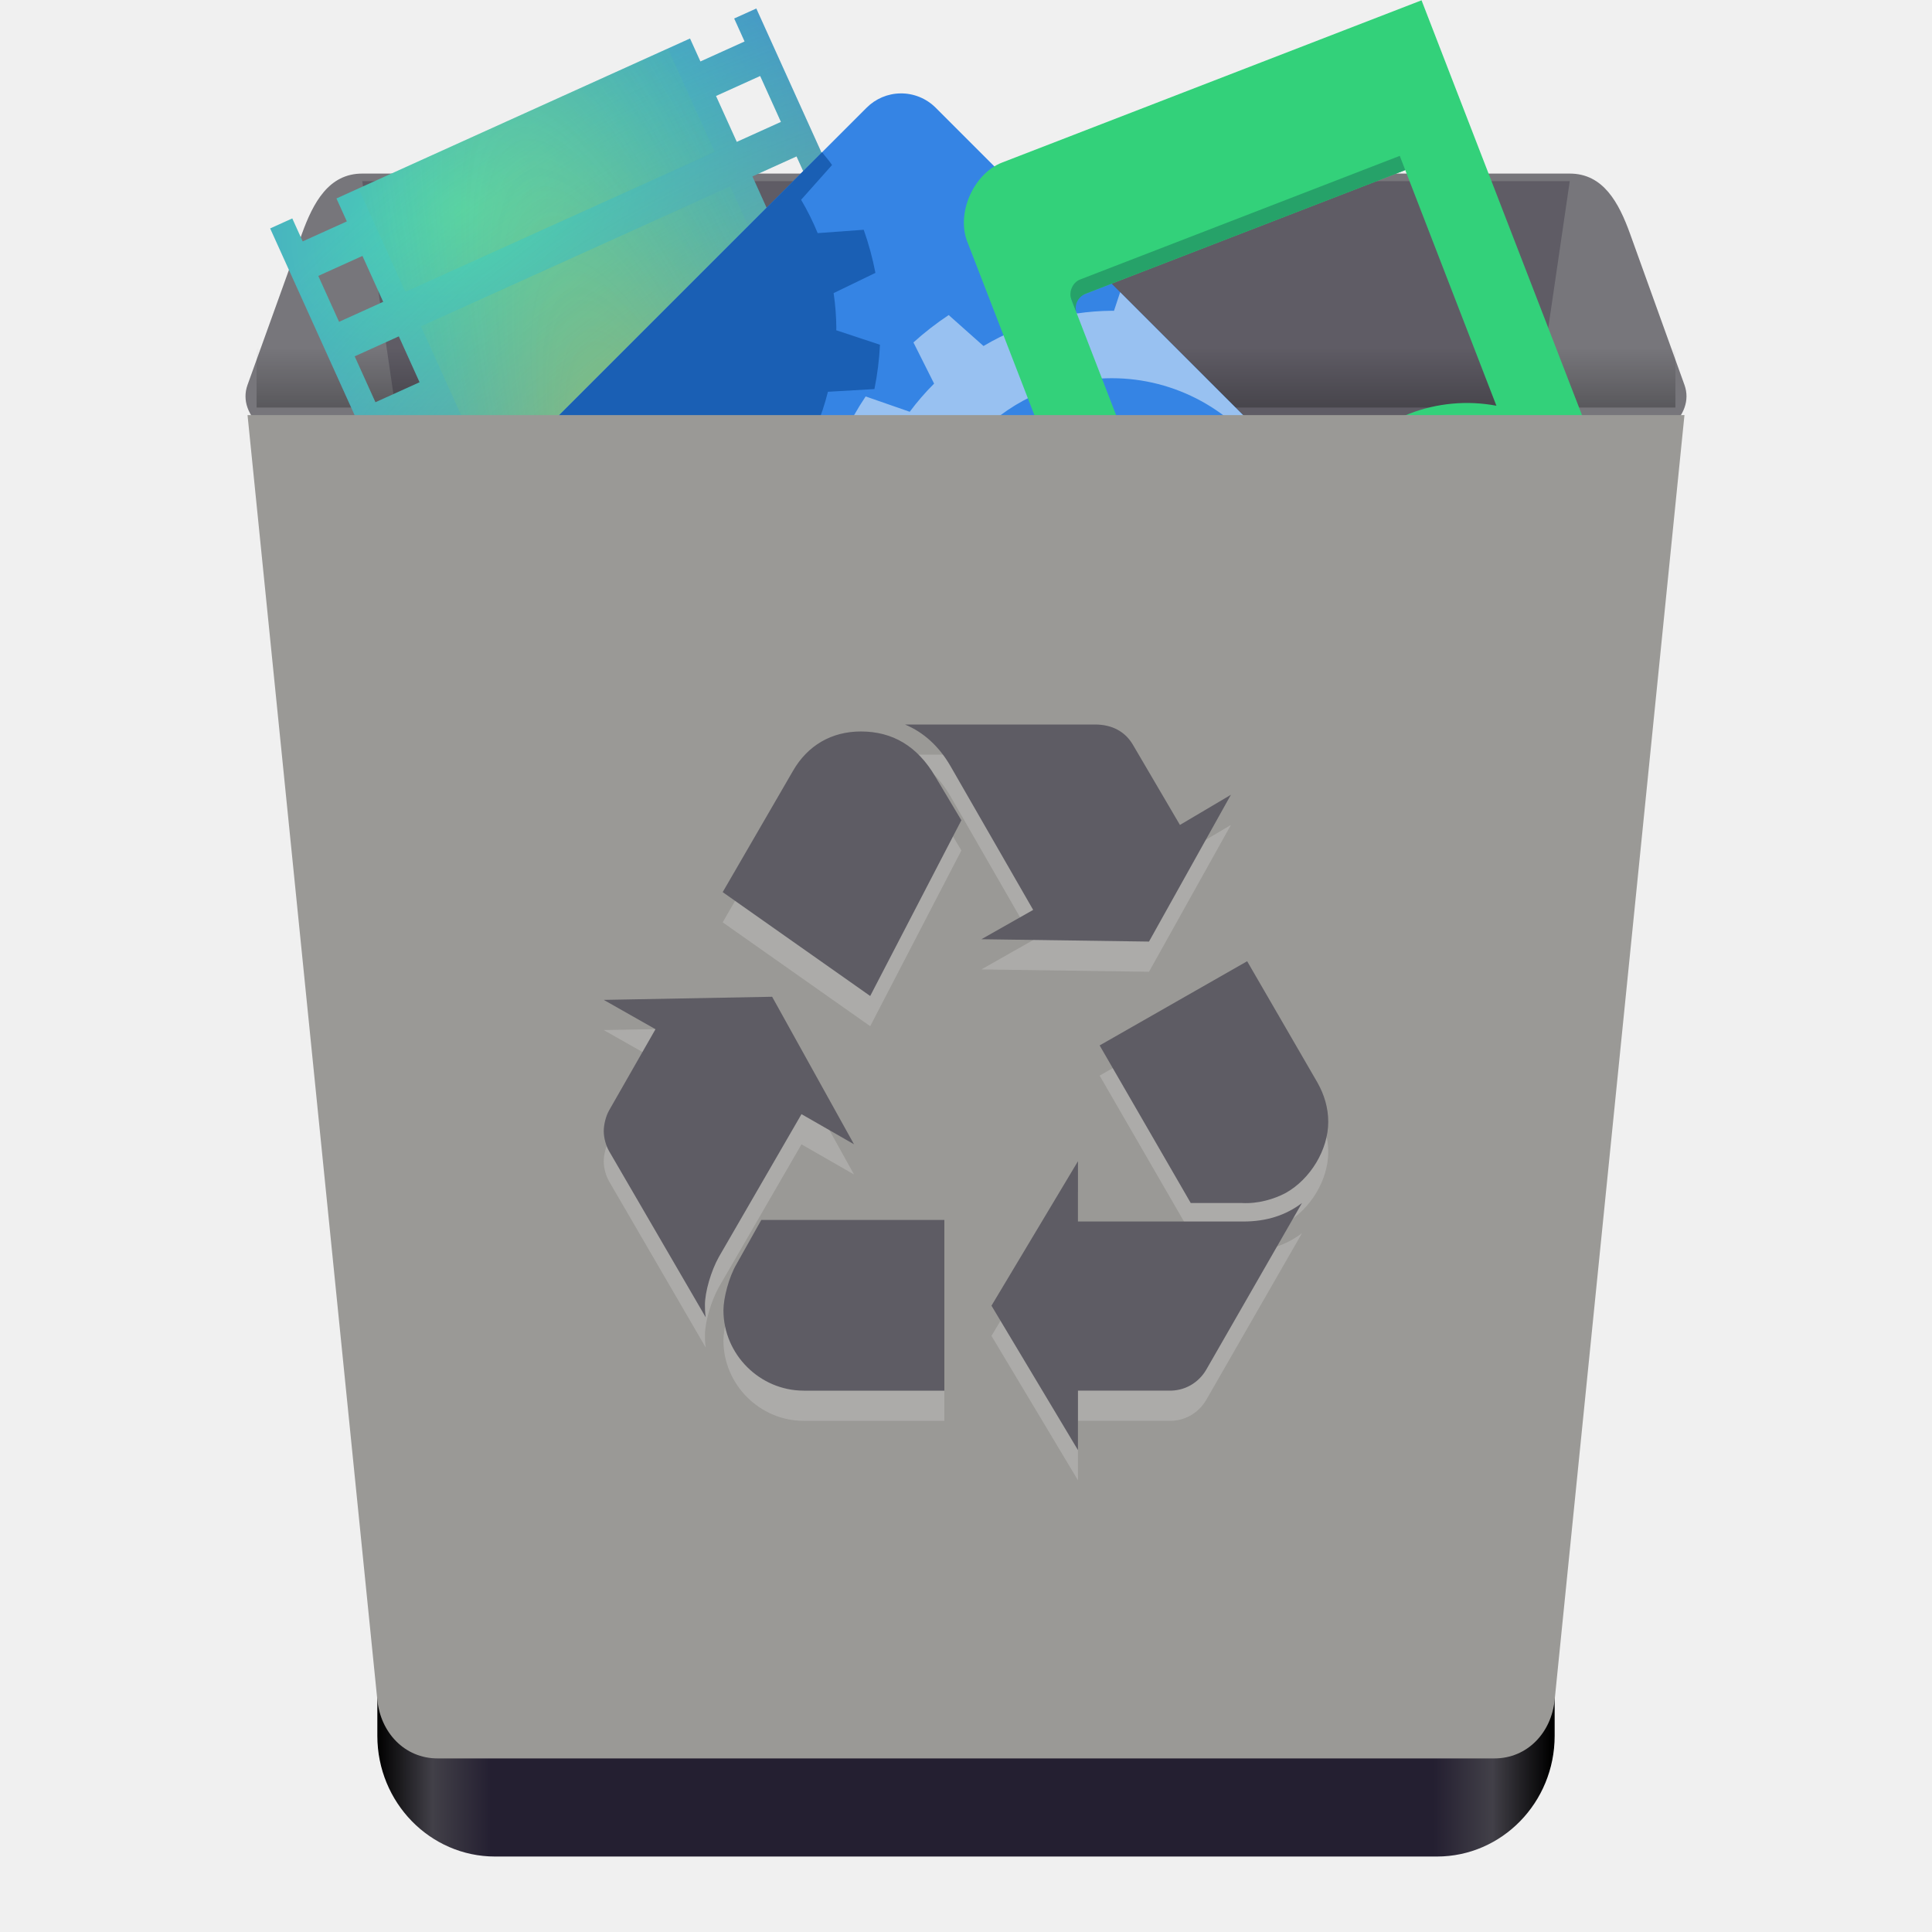
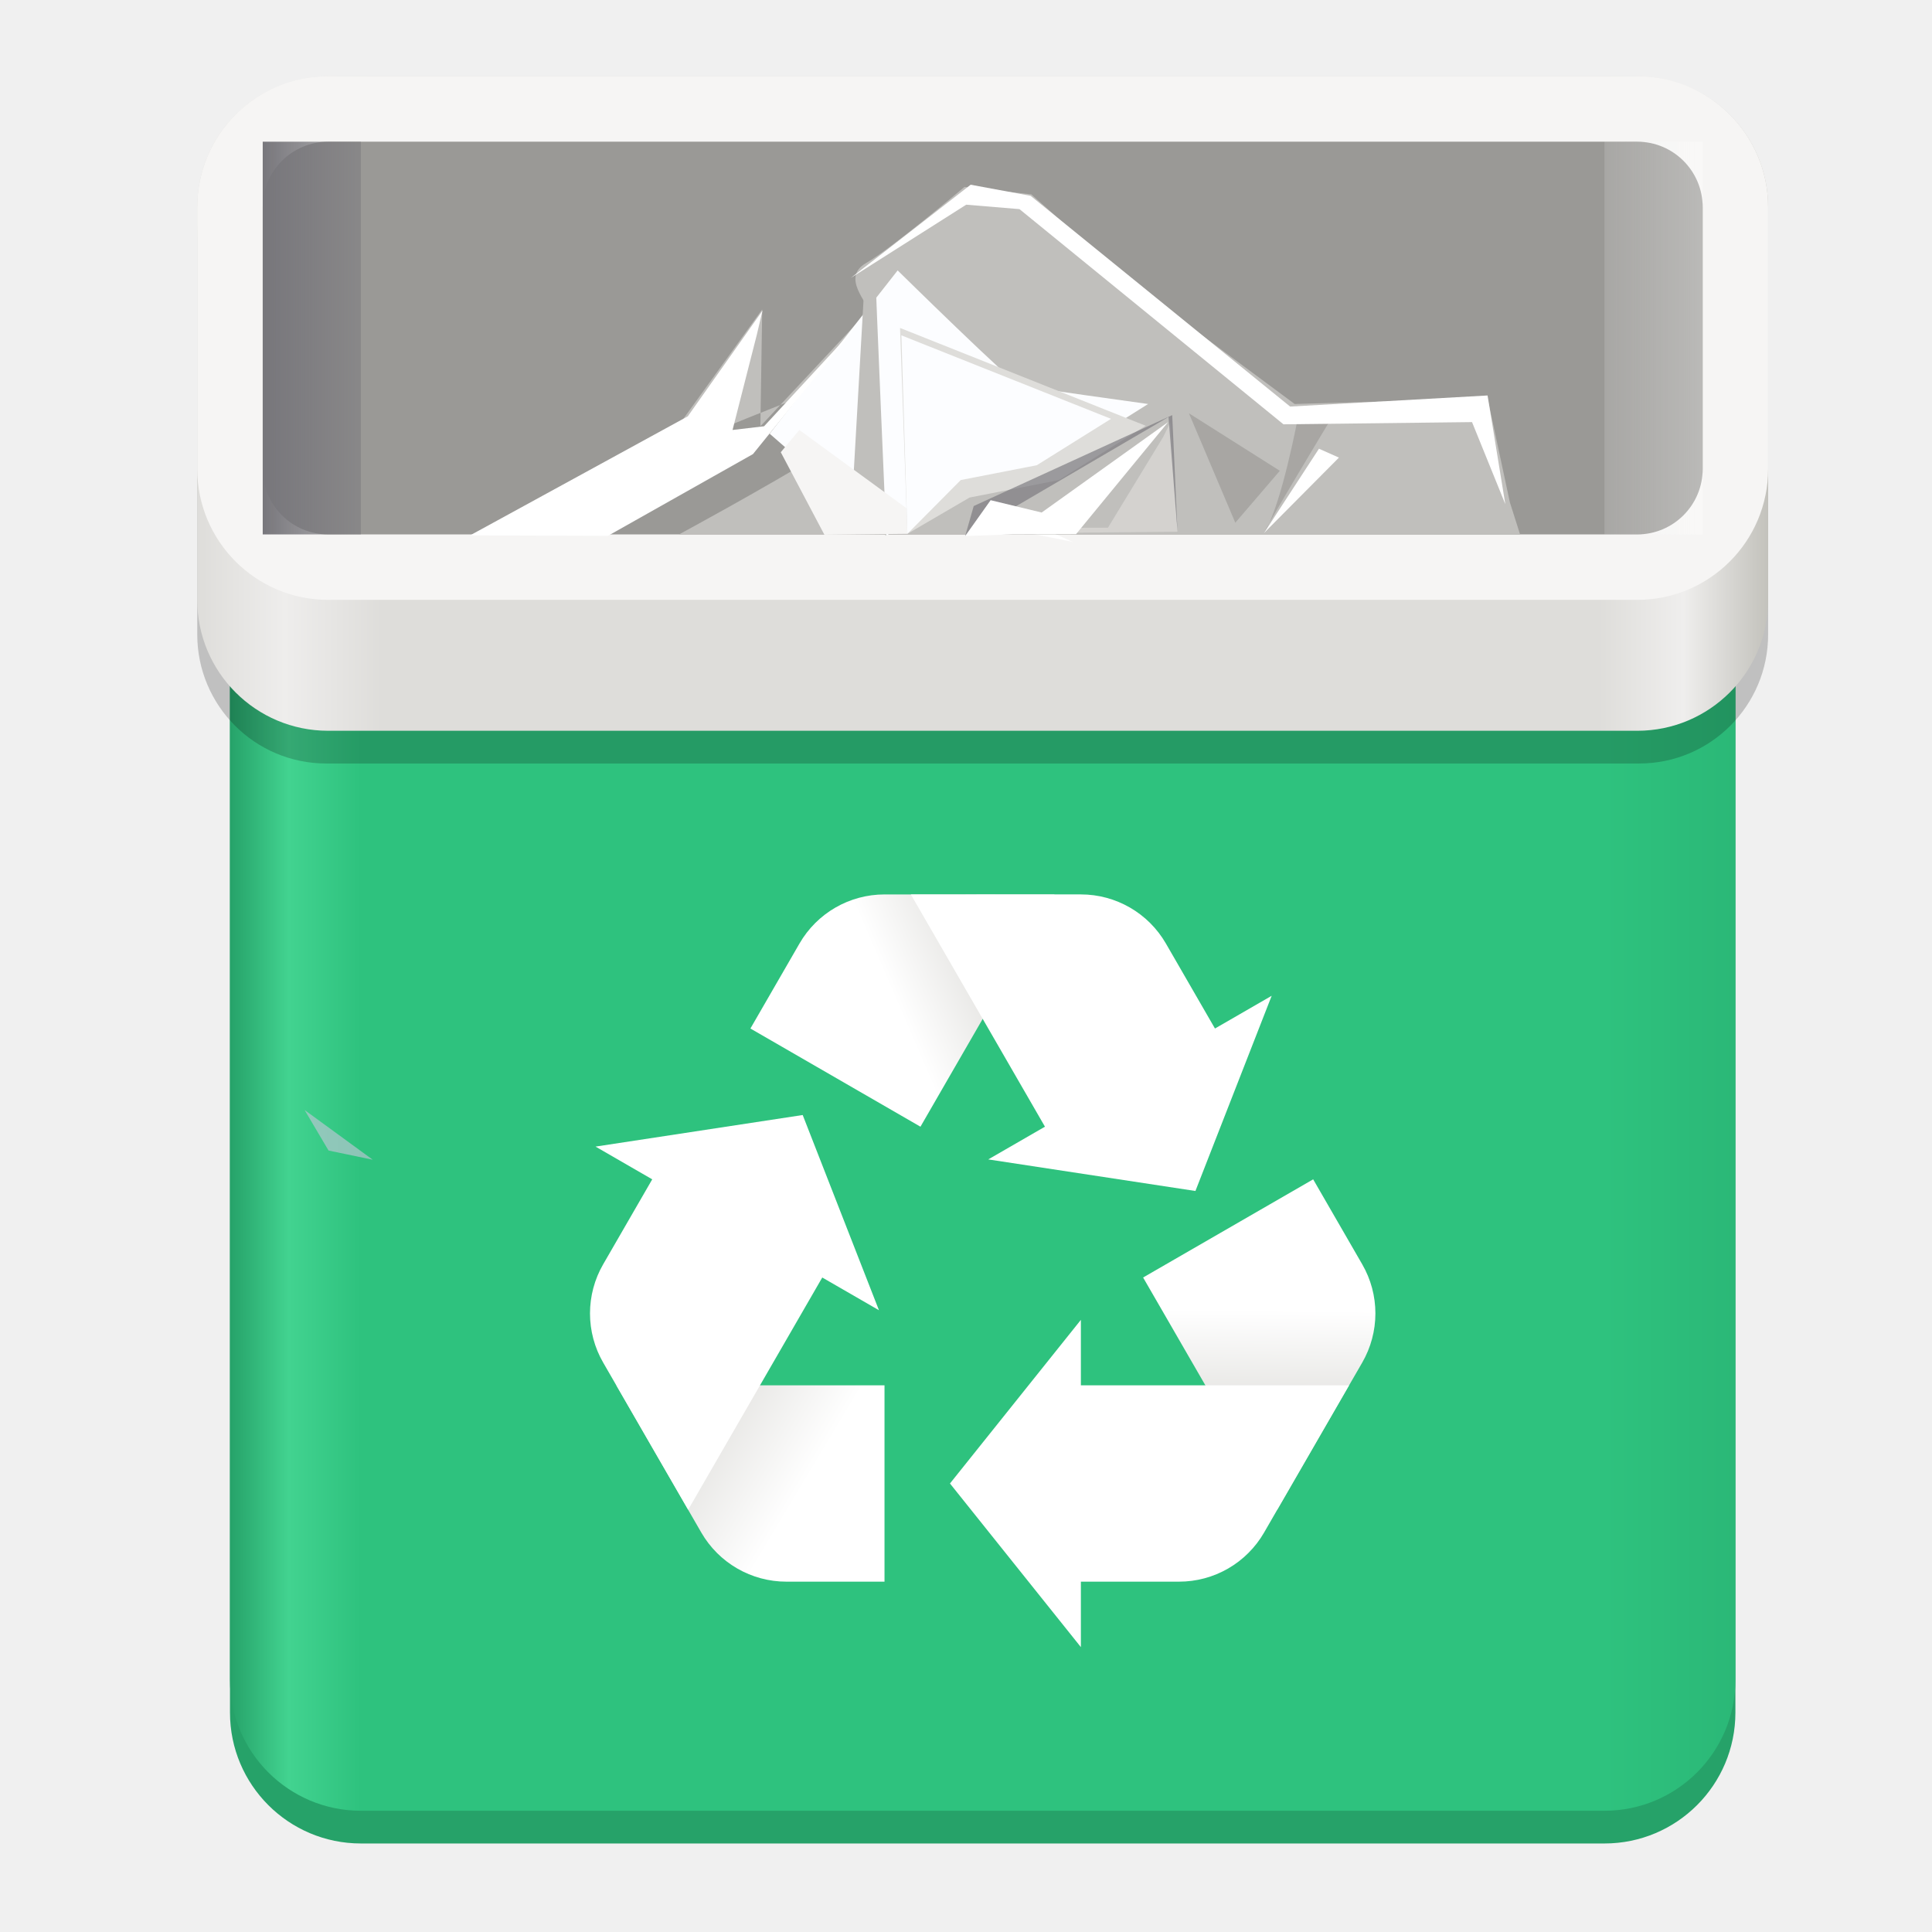
- <svg xmlns="http://www.w3.org/2000/svg" xmlns:xlink="http://www.w3.org/1999/xlink" height="128" width="128">
-   <linearGradient id="linearGradient4262-7-1" gradientTransform="matrix(2.35 0 0 2 7.59999 5)" gradientUnits="userSpaceOnUse" x1="22" x2="22" y1="11" y2="9">
-     <stop offset="0" />
-     <stop offset="1" stop-opacity="0" />
-   </linearGradient>
-   <linearGradient id="linearGradient1121" gradientTransform="matrix(.24375 0 0 .2430556 -17.90001 -77.43568)" gradientUnits="userSpaceOnUse" x1="176" x2="495" y1="799.964" y2="799.964">
-     <stop offset="0" />
-     <stop offset=".047" stop-color="#424048" />
-     <stop offset=".097" stop-color="#241f31" />
-     <stop offset=".9" stop-color="#241f31" />
-     <stop offset=".95" stop-color="#424048" />
-     <stop offset="1" />
-   </linearGradient>
-   <radialGradient id="radialGradient8980" cx="896" cy="-1275.255" gradientTransform="matrix(.1138601 -.05150949 .03833096 .08472936 -23.54853 158.7463)" gradientUnits="userSpaceOnUse" r="225">
-     <stop offset="0" stop-color="#50dbb5" />
-     <stop offset="1" stop-color="#4a86cf" />
-   </radialGradient>
-   <radialGradient id="radialGradient9084" cx="1173.752" cy="119.63" gradientTransform="matrix(.2608376 -.1180011 .08781089 .1941032 -254.4855 150.9324)" gradientUnits="userSpaceOnUse" r="225" xlink:href="#linearGradient6809-3" />
-   <linearGradient id="linearGradient6809-3">
-     <stop offset="0" stop-color="#f6d123" />
-     <stop offset="1" stop-color="#2dc0af" stop-opacity=".138" />
-   </linearGradient>
-   <radialGradient id="radialGradient9166" cx="1122.313" cy="374.15" gradientTransform="matrix(.07886389 -.02673508 .1334659 .384392 -90.27152 -71.25816)" gradientUnits="userSpaceOnUse" r="225" xlink:href="#linearGradient6809-3" />
-   <rect fill="url(#linearGradient1121)" height="70" rx="7.8" ry="8" stroke-width=".987" width="78" x="25" y="53" />
-   <path d="m24 11.5h80c2.216 0 3.249 1.915 4 4l3.6 10c.751 2.085-1.784 4-4 4h-87.2c-2.216 0-4.751-1.915-4-4l3.6-10c.751-2.085 1.784-4 4-4z" fill="#77767b" />
-   <path d="m104 12-12.6 86.084c-.314 2.146-1.784 3.913-4 3.913h-46.8c-2.216 0-3.686-1.767-4-3.913l-12.6-86.084z" fill="#241f31" opacity=".3" />
-   <path d="m17 23h94v4h-94z" fill="url(#linearGradient4262-7-1)" opacity=".25" />
-   <g transform="translate(1.012816 9.431442)">
-     <path d="m16.887 5.703 18.94 41.867 1.464-.662-.344-.761 2.928-1.325.344.761 23.423-10.596-.344-.761 2.928-1.325.344.761 1.464-.662-18.94-41.867-1.464.662.689 1.522-2.928 1.325-.689-1.522-23.423 10.596.689 1.522-2.928 1.325-.689-1.522zm3.186 3.144 2.928-1.325 1.377 3.045-2.928 1.325zm26.35-11.921 2.928-1.325 1.377 3.045-2.928 1.325zm-23.94 17.249 2.928-1.325 1.377 3.045-2.928 1.325zm26.35-11.921 2.928-1.325 1.377 3.045-2.928 1.325zm-23.94 17.249 2.928-1.325 1.377 3.045-2.928 1.325zm26.35-11.921 2.928-1.325 1.377 3.045-2.928 1.325zm-23.94 17.249 2.928-1.325 1.377 3.045-2.928 1.325zm26.35-11.921 2.928-1.325 1.377 3.045-2.928 1.325zm-23.94 17.249 2.928-1.325 1.377 3.045-2.928 1.325zm26.35-11.921 2.928-1.325 1.377 3.045-2.928 1.325zm-23.94 17.249 2.928-1.325 1.377 3.045-2.928 1.325zm26.35-11.921 2.928-1.325 1.377 3.045-2.928 1.325zm-23.94 17.249 2.928-1.325 1.377 3.045-2.928 1.325zm26.35-11.921 2.928-1.325 1.377 3.045-2.928 1.325z" fill="url(#radialGradient8980)" />
-     <path d="m16.887 5.703 18.94 41.867 1.464-.662-.344-.761 2.928-1.325.344.761 23.423-10.596-.344-.761 2.928-1.325.344.761 1.464-.662-18.94-41.867-1.464.662.689 1.522-2.928 1.325-.689-1.522-23.423 10.596.689 1.522-2.928 1.325-.689-1.522zm3.186 3.144 2.928-1.325 1.377 3.045-2.928 1.325zm26.35-11.921 2.928-1.325 1.377 3.045-2.928 1.325zm-23.94 17.249 2.928-1.325 1.377 3.045-2.928 1.325zm26.35-11.921 2.928-1.325 1.377 3.045-2.928 1.325zm-23.94 17.249 2.928-1.325 1.377 3.045-2.928 1.325zm26.35-11.921 2.928-1.325 1.377 3.045-2.928 1.325zm-23.94 17.249 2.928-1.325 1.377 3.045-2.928 1.325zm26.35-11.921 2.928-1.325 1.377 3.045-2.928 1.325zm-23.94 17.249 2.928-1.325 1.377 3.045-2.928 1.325zm26.35-11.921 2.928-1.325 1.377 3.045-2.928 1.325zm-23.94 17.249 2.928-1.325 1.377 3.045-2.928 1.325zm26.35-11.921 2.928-1.325 1.377 3.045-2.928 1.325zm-23.94 17.249 2.928-1.325 1.377 3.045-2.928 1.325zm26.35-11.921 2.928-1.325 1.377 3.045-2.928 1.325z" fill="url(#radialGradient9084)" />
-     <path d="m22.743 3.054 20.495-9.272 3.099 6.851-20.495 9.272zm18.596 41.105 20.495-9.272.344.761-20.495 9.272zm-7.232-15.985 20.495-9.272 6.199 13.702-20.495 9.272zm-7.232-15.985 20.495-9.272 6.199 13.702-20.495 9.272z" fill="url(#radialGradient9166)" opacity=".414" />
-   </g>
-   <g transform="translate(1.012816 9.431442)">
-     <path d="m58.65-3.243c-.847.009-1.655.352-2.252.952l-21.35 21.35c-.61.607-.951 1.432-.949 2.292h-.001v.81c-.002.86.34 1.685.95 2.292l21.35 21.35c1.264 1.27 3.32 1.27 4.584 0l21.35-21.35c.61-.607.951-1.432.949-2.292h.001v-.81h-.001c.003-.86-.339-1.685-.949-2.292l-21.35-21.35c-.617-.619-1.458-.963-2.332-.952z" fill="#3584e4" stroke-width=".973" />
-     <path d="m83.233 21.107c-.026-.342-.067-.683-.197-.996-.161-.39-.399-.747-.704-1.051l-9.132-9.132-.409 1.235a16.803 16.803 0 0 0 -.139-.006 16.803 16.803 0 0 0 -2.324.18l-1.34-2.769a19.748 19.748 0 0 0 -2.856.775l.222 3.05a16.803 16.803 0 0 0 -2.208 1.1l-2.305-2.051a19.748 19.748 0 0 0 -2.336 1.814l1.369 2.728a16.803 16.803 0 0 0 -1.615 1.866l-2.92-1.016a19.748 19.748 0 0 0 -1.459 2.573l2.305 1.992a16.803 16.803 0 0 0 -.776 2.345l-3.083.18a19.748 19.748 0 0 0 -.367 2.935l2.898.96a16.803 16.803 0 0 0 -.007.138 16.803 16.803 0 0 0 .18 2.324l-2.769 1.341a19.748 19.748 0 0 0 .775 2.856l3.051-.223a16.803 16.803 0 0 0 1.099 2.209l-2.05 2.304a19.748 19.748 0 0 0 1.814 2.337l2.726-1.37a16.803 16.803 0 0 0 1.867 1.615l-.236.68 3.703-3.703a12.33 12.33 0 0 1 -5.687-10.372 12.33 12.33 0 0 1 12.329-12.329 12.33 12.33 0 0 1 10.381 5.678z" fill="#98c1f1" />
-     <path d="m53.454.653-18.407 18.407c-.305.303-.543.661-.704 1.051-.117.283-.145.594-.178.902.013.015.018.034.033.049l9.878 9.878c.013-.004.027-.008.04-.013l-.222-3.051c.762-.312 1.5-.679 2.208-1.099l2.304 2.05c.823-.545 1.605-1.152 2.338-1.814l-1.37-2.727c.584-.582 1.123-1.205 1.615-1.866l2.92 1.015c.55-.82 1.038-1.68 1.459-2.573l-2.305-1.992c.316-.762.576-1.545.776-2.345l3.082-.18c.196-.968.318-1.949.367-2.935l-2.898-.96c.003-.046.005-.092.007-.138-.006-.778-.066-1.555-.18-2.325l2.769-1.34c-.186-.97-.446-1.925-.775-2.856l-3.05.223c-.312-.762-.679-1.501-1.099-2.209l2.05-2.304c-.197-.298-.443-.56-.658-.846z" fill="#1a5fb4" />
-   </g>
-   <g enable-background="new" stroke-width=".977" transform="matrix(.1177602 -.04554945 .04554945 .1177602 -123.5201 -15.41182)">
-     <path d="m1296 768v180.568c-13.221-8.181-28.453-12.532-44-12.568-46.392 0-84 37.608-84 84 0 46.392 37.608 84 84 84 44.796-.056 81.666-35.255 83.799-80h.201v-4-204h187.889v132.574c-13.223-8.184-28.459-12.537-44.01-12.574-46.392 0-84 37.608-84 84 0 46.392 37.608 84 84 84 44.796-.056 81.666-35.255 83.799-80h.322v-288h-236c-16 0-32 16-32 32z" fill="#33d17a" />
-     <path d="m1336 816v8c0-4.889 4.024-8 8.25-8h179.639v-8h-179.889c-4.154 0-8 3.933-8 8zm-167.902 200c-.062 1.326-.098 2.659-.098 4 0 46.392 37.608 84 84 84 44.796-.056 81.666-35.255 83.799-80h.202v-4-4h-.201c-2.133 44.745-39.003 79.944-83.799 80-45.051 0-81.814-35.466-83.902-80zm227.879 0c-.062 1.326-.098 2.659-.098 4 0 46.392 37.608 84 84 84 44.796-.056 81.666-35.255 83.799-80h.323v-8h-.322c-2.133 44.745-39.003 79.944-83.799 80-45.051 0-81.814-35.466-83.902-80z" fill="#26a269" />
-   </g>
-   <path d="m111.6 27.5-8.6 85.13c-.216 2.134-1.784 3.87-4 3.87h-70c-2.216 0-3.784-1.735-4-3.87l-8.6-85.13z" fill="#9a9996" />
-   <path d="m47.623 85.282c-.512.919-.919 2.302-.919 3.174 0 .202 0 .46.05.817l-6.397-11.001c-.205-.357-.357-.869-.357-1.33 0-.462.153-1.024.357-1.381l3.071-5.373-3.428-1.943 11.156-.207 2.914 5.251 2.509 4.521-3.478-1.995zm4.914-32.209c.971-1.69 2.559-2.611 4.502-2.611 2.1 0 3.737.974 4.914 2.967l1.74 2.916-6.04 11.642-9.773-6.881zm.714 41.061c-2.916 0-5.321-2.405-5.321-5.321 0-.819.359-2.202.871-3.071l1.636-2.916h12.129v11.309h-9.315zm9.725-41.37c-.767-1.329-1.79-2.252-3.019-2.764h12.587c1.126 0 1.995.462 2.509 1.333l3.121 5.321 3.376-1.997-5.426 9.725-11.102-.156 3.428-1.943zm19.396 30.164c1.533 0 2.814-.409 3.888-1.227l-6.347 11.051c-.512.869-1.432 1.417-2.505 1.381h-5.99v3.94l-5.73-9.568 5.73-9.571v3.993h10.954zm4.909-9.211c.462.819.719 1.688.719 2.61 0 1.843-1.178 3.787-2.814 4.707-.769.412-1.847.732-2.916.669h-3.38l-6.036-10.441 9.773-5.578z" fill="#f6f5f4" opacity=".2" />
-   <path d="m47.623 83.282c-.512.919-.919 2.302-.919 3.174 0 .202 0 .46.05.817l-6.397-11.001c-.205-.357-.357-.869-.357-1.33 0-.462.153-1.024.357-1.381l3.071-5.373-3.428-1.943 11.156-.207 2.914 5.251 2.509 4.521-3.478-1.995zm4.914-32.209c.971-1.69 2.559-2.611 4.502-2.611 2.1 0 3.737.974 4.914 2.967l1.74 2.916-6.04 11.642-9.773-6.881zm.714 41.061c-2.916 0-5.321-2.405-5.321-5.321 0-.819.359-2.202.871-3.071l1.636-2.916h12.129v11.309h-9.315zm9.725-41.37c-.767-1.329-1.79-2.252-3.019-2.764h12.587c1.126 0 1.995.462 2.509 1.333l3.121 5.321 3.376-1.997-5.426 9.725-11.102-.156 3.428-1.943zm19.396 30.164c1.533 0 2.814-.409 3.888-1.227l-6.347 11.051c-.512.869-1.432 1.417-2.505 1.381h-5.99v3.94l-5.73-9.568 5.73-9.571v3.993h10.954zm4.909-9.211c.462.819.719 1.688.719 2.61 0 1.843-1.178 3.787-2.814 4.707-.769.412-1.847.732-2.916.669h-3.38l-6.036-10.441 9.773-5.578z" fill="#5e5c64" />
+ <svg xmlns="http://www.w3.org/2000/svg" width="128" height="128" viewBox="0 0 128 128" fill="none">
+   <path d="M106.302 33.239H23.91C19.12 33.239 15.237 37.122 15.237 41.911V113.462C15.237 118.252 19.12 122.135 23.91 122.135H106.302C111.092 122.135 114.975 118.252 114.975 113.462V41.911C114.975 37.122 111.092 33.239 106.302 33.239Z" fill="#26A269" />
+   <path d="M106.302 28.902H23.91C19.12 28.902 15.237 32.785 15.237 37.575V111.294C15.237 116.084 19.12 119.967 23.91 119.967H106.302C111.092 119.967 114.975 116.084 114.975 111.294V37.575C114.975 32.785 111.092 28.902 106.302 28.902Z" fill="url(#paint0_linear)" />
+   <path opacity="0.2" d="M108.597 7.22H21.615C16.895 7.22 13.069 11.046 13.069 15.766V42.038C13.069 46.758 16.895 50.584 21.615 50.584H108.597C113.317 50.584 117.143 46.758 117.143 42.038V15.766C117.143 11.046 113.317 7.22 108.597 7.22Z" fill="black" />
+   <path d="M108.47 5.052H21.742C16.952 5.052 13.069 8.935 13.069 13.725V39.743C13.069 44.533 16.952 48.416 21.742 48.416H108.47C113.26 48.416 117.143 44.533 117.143 39.743V13.725C117.143 8.935 113.26 5.052 108.47 5.052Z" fill="url(#paint1_linear)" />
+   <path d="M108.47 5.052H21.742C16.952 5.052 13.069 8.935 13.069 13.725V31.07C13.069 35.86 16.952 39.743 21.742 39.743H108.47C113.26 39.743 117.143 35.86 117.143 31.07V13.725C117.143 8.935 113.26 5.052 108.47 5.052Z" fill="#F6F5F4" />
+   <path d="M108.47 9.388H21.742C19.347 9.388 17.406 11.33 17.406 13.725V31.07C17.406 33.465 19.347 35.407 21.742 35.407H108.47C110.865 35.407 112.807 33.465 112.807 31.07V13.725C112.807 11.33 110.865 9.388 108.47 9.388Z" fill="#9A9996" />
+   <path d="M23.91 9.388H17.406V35.407H23.91V9.388Z" fill="url(#paint2_linear)" />
+   <path opacity="0.317" d="M106.302 9.388V35.407H112.807V9.388H106.302Z" fill="url(#paint3_linear)" />
+   <path fill-rule="evenodd" clip-rule="evenodd" d="M75.734 84.638L87.001 78.134L90.253 83.767C90.824 84.755 91.124 85.877 91.124 87.019C91.124 88.16 90.823 89.282 90.253 90.271L87.001 95.903L84.619 100.027L77.109 87.018L75.734 84.638Z" fill="url(#paint4_linear)" />
+   <path fill-rule="evenodd" clip-rule="evenodd" d="M58.601 91.78L58.601 104.789H52.096C50.955 104.789 49.833 104.488 48.845 103.917C47.856 103.346 47.035 102.525 46.464 101.537L43.212 95.904L40.832 91.78H55.853H58.601Z" fill="url(#paint5_linear)" />
+   <path fill-rule="evenodd" clip-rule="evenodd" d="M60.983 74.647L49.717 68.142L52.969 62.509C54.131 60.497 56.278 59.258 58.602 59.258L65.105 59.257L69.868 59.258L62.357 72.266L60.983 74.647Z" fill="url(#paint6_linear)" />
+   <path fill-rule="evenodd" clip-rule="evenodd" d="M65.108 59.257L60.346 59.259L67.857 72.266L69.231 74.646L65.475 76.814L79.2 78.906L84.252 65.973L80.495 68.142L77.243 62.509C76.081 60.497 73.934 59.257 71.611 59.257L65.108 59.257Z" fill="white" />
+   <path fill-rule="evenodd" clip-rule="evenodd" d="M71.611 87.444L62.938 98.285L71.611 109.126V104.789H78.115C79.257 104.789 80.379 104.489 81.367 103.918C82.356 103.347 83.177 102.526 83.748 101.537L87 95.905L89.38 91.78H74.359H71.611V87.444Z" fill="white" />
+   <path fill-rule="evenodd" clip-rule="evenodd" d="M53.181 73.873L39.456 75.965L43.212 78.134L39.96 83.766C39.389 84.755 39.089 85.876 39.089 87.018C39.089 88.16 39.389 89.282 39.96 90.27L43.21 95.903L45.592 100.025L53.103 87.018L54.477 84.638L58.233 86.806L53.181 73.873Z" fill="white" />
+   <path opacity="0.646" d="M20.181 73.541L24.696 76.836L21.767 76.226L20.181 73.541Z" fill="#C0C6D6" />
+   <path d="M65.926 35.167L66.22 33.697L71.07 35.902L78.125 27.671L71.07 35.902L65.926 34.873L65.864 35.001L65.926 35.167Z" fill="white" />
+   <path d="M57.505 20.62C57.628 20.129 55.662 18.408 57.383 17.425C59.103 16.441 63.897 12.385 63.897 12.385L68.322 12.877L74.836 18.654L85.775 26.766L98.558 26.397L100.033 33.28L100.714 35.423L44.976 35.412C44.976 35.412 65.916 24.145 61.594 23.942C59.535 23.845 57.507 24.053 31.146 35.469L44.477 28.855L50.499 20.497L50.377 28.241L57.505 20.62Z" fill="#C0BFBC" />
+   <path d="M50.991 28.733L59.472 17.916C59.472 17.916 67.093 25.414 67.584 25.537C68.076 25.66 76.065 26.766 76.065 26.766L67.461 32.174L64.266 32.051L58.721 35.486L50.991 28.733Z" fill="#FCFDFF" />
+   <path d="M31.146 35.469L45.569 27.583L50.519 20.577L50.131 22.218L48.533 28.487L50.622 28.241L56.645 21.727L49.885 30.085L40.281 35.499L31.146 35.469Z" fill="white" />
+   <path d="M57.997 18.039C57.997 18.777 58.721 35.486 58.721 35.486L56.399 34.141L57.26 19.023L57.997 18.039Z" fill="#C0BFBC" />
+   <path d="M52.958 28.487L60.701 34.141L60.117 35.367L54.619 35.428L51.729 29.962L52.958 28.487Z" fill="#F6F5F4" />
+   <path d="M59.63 21.727L60.117 35.367L64.24 32.962L70.145 31.809L75.907 28.208L59.63 21.727Z" fill="#DEDDDA" />
+   <path d="M59.718 22.218L60.117 35.367L63.651 31.805L68.691 30.822L73.607 27.749L59.718 22.218Z" fill="#FCFDFF" />
+   <path opacity="0.646" d="M77.54 27.995L78.014 35.229L64.976 35.35L65.863 35.001L73.406 34.959L77.048 28.978L77.54 27.995Z" fill="#DEDDDA" />
+   <path opacity="0.646" d="M63.944 35.514L64.511 33.526L77.663 27.503L78.014 35.229L83.743 35.315L78.014 35.229L77.417 27.626L63.944 35.514Z" fill="#77767B" />
+   <path opacity="0.646" d="M78.769 27.381L84.792 31.191L81.842 34.632L78.769 27.381Z" fill="#9A9996" />
+   <path opacity="0.646" d="M86.021 27.503C86.021 27.503 84.906 33.54 83.743 35.315C83.988 34.701 88.111 27.872 88.111 27.872L96.96 27.135L86.021 27.503Z" fill="#9A9996" />
+   <path d="M56.372 18.411L64.309 12.238L68.278 12.973L85.474 26.936L98.555 26.201L99.731 33.403L97.526 27.965L85.033 28.112L67.543 13.855L64.015 13.561L56.372 18.411Z" fill="white" />
+   <path d="M87.385 29.729L83.743 35.315L88.708 30.317L87.385 29.729Z" fill="white" />
+   <path d="M63.944 35.514L65.632 33.139L69.013 33.956L77.39 27.965L71.289 35.39C71.289 35.39 71.289 35.39 67.059 35.404L63.944 35.514Z" fill="white" />
+   <defs>
+     <linearGradient id="paint0_linear" x1="15.237" y1="73.35" x2="114.975" y2="73.35" gradientUnits="userSpaceOnUse">
+       <stop stop-color="#26A269" />
+       <stop offset="0.039" stop-color="#42D390" />
+       <stop offset="0.087" stop-color="#2EC27E" />
+       <stop offset="0.913" stop-color="#2EC27E" />
+       <stop offset="1" stop-color="#2BB877" />
+     </linearGradient>
+     <linearGradient id="paint1_linear" x1="13.069" y1="26.734" x2="117.143" y2="26.734" gradientUnits="userSpaceOnUse">
+       <stop stop-color="#DEDDDA" />
+       <stop offset="0.056" stop-color="#EEEDEC" />
+       <stop offset="0.118" stop-color="#DEDDDA" />
+       <stop offset="0.892" stop-color="#DEDDDA" />
+       <stop offset="0.946" stop-color="#EFEEED" />
+       <stop offset="1" stop-color="#C3C2BC" />
+     </linearGradient>
+     <linearGradient id="paint2_linear" x1="17.406" y1="22.398" x2="30.415" y2="22.398" gradientUnits="userSpaceOnUse">
+       <stop stop-color="#77767B" />
+       <stop offset="1" stop-color="#77767B" stop-opacity="0" />
+     </linearGradient>
+     <linearGradient id="paint3_linear" x1="112.807" y1="20.229" x2="99.797" y2="20.229" gradientUnits="userSpaceOnUse">
+       <stop stop-color="white" />
+       <stop offset="1" stop-color="#E8E7E8" stop-opacity="0" />
+     </linearGradient>
+     <linearGradient id="paint4_linear" x1="82.917" y1="94.772" x2="82.993" y2="86.776" gradientUnits="userSpaceOnUse">
+       <stop stop-color="#DEDDDA" />
+       <stop offset="1" stop-color="white" />
+     </linearGradient>
+     <linearGradient id="paint5_linear" x1="45.168" y1="93.406" x2="53.316" y2="98.284" gradientUnits="userSpaceOnUse">
+       <stop stop-color="#DEDDDA" />
+       <stop offset="1" stop-color="white" />
+     </linearGradient>
+     <linearGradient id="paint6_linear" x1="65.512" y1="61.425" x2="58.528" y2="64.437" gradientUnits="userSpaceOnUse">
+       <stop stop-color="#DEDDDA" />
+       <stop offset="1" stop-color="white" />
+     </linearGradient>
+   </defs>
</svg>
